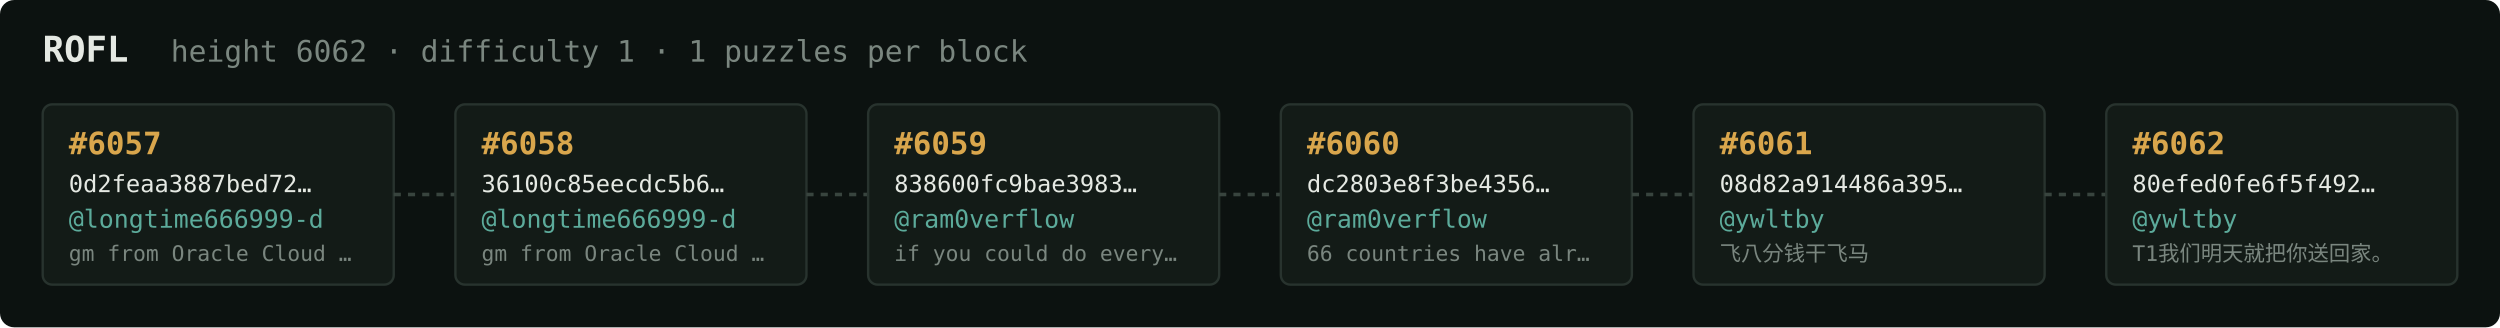
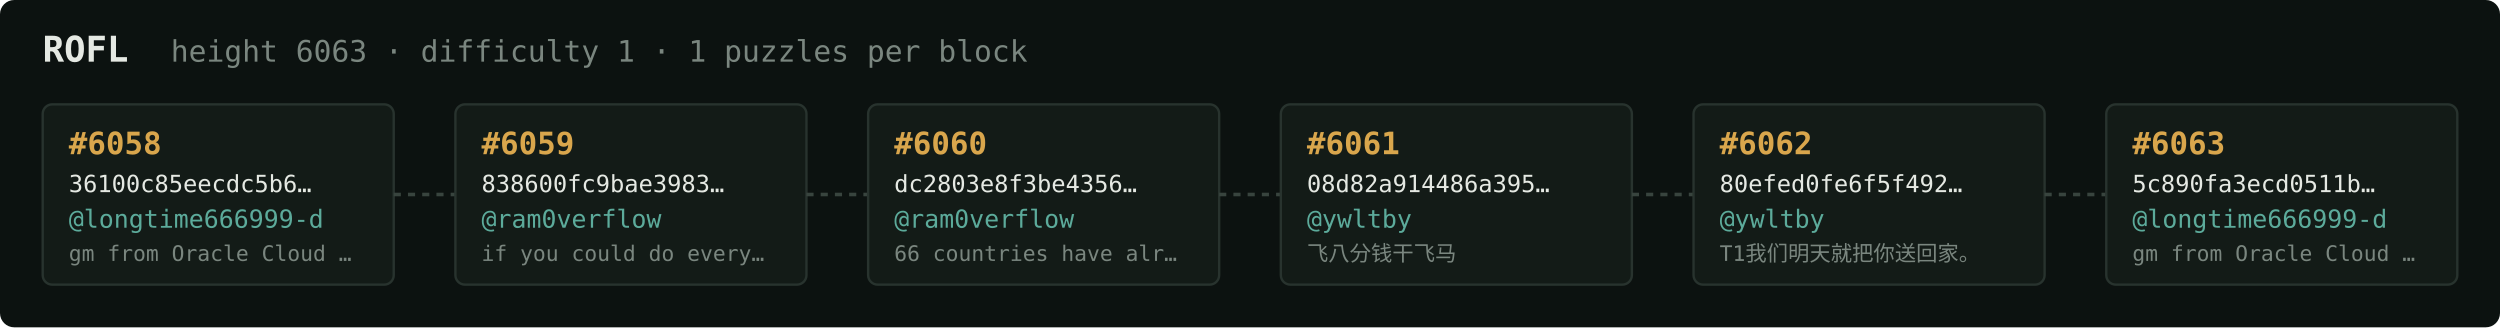
<svg xmlns="http://www.w3.org/2000/svg" width="1054" height="138" viewBox="0 0 1054 138" font-family="ui-monospace,SFMono-Regular,Menlo,monospace">
  <rect fill="#0c1210" width="1054" height="138" rx="6" />
  <text x="18" y="26" fill="#e5e9e3" font-size="15" font-weight="700">ROFL</text>
-   <text x="72" y="26" fill="#7a867f" font-size="12.5">height 6062 · difficulty 1 · 1 puzzles per block</text>
+   <text x="72" y="26" fill="#7a867f" font-size="12.5">height 6063 · difficulty 1 · 1 puzzles per block</text>
  <rect x="18" y="44" width="148" height="76" rx="4" fill="#131b17" stroke="#28332e" stroke-width="1" />
-   <text x="29" y="65" fill="#d9a64c" font-size="13" font-weight="700">#6057</text>
-   <text x="29" y="81" fill="#e5e9e3" font-size="10">0d2feaa3887bed72…</text>
+   <text x="29" y="65" fill="#d9a64c" font-size="13" font-weight="700">#6058</text>
+   <text x="29" y="81" fill="#e5e9e3" font-size="10">36100c85eecdc5b6…</text>
  <text x="29" y="96" fill="#5cab9b" font-size="10.5">@longtime666999-d</text>
  <text x="29" y="110" fill="#7a867f" font-size="9">gm from Oracle Cloud …</text>
  <line x1="166" y1="82.0" x2="192" y2="82.0" stroke="#38443e" stroke-width="1.5" stroke-dasharray="3 3" />
  <rect x="192" y="44" width="148" height="76" rx="4" fill="#131b17" stroke="#28332e" stroke-width="1" />
-   <text x="203" y="65" fill="#d9a64c" font-size="13" font-weight="700">#6058</text>
-   <text x="203" y="81" fill="#e5e9e3" font-size="10">36100c85eecdc5b6…</text>
-   <text x="203" y="96" fill="#5cab9b" font-size="10.5">@longtime666999-d</text>
-   <text x="203" y="110" fill="#7a867f" font-size="9">gm from Oracle Cloud …</text>
+   <text x="203" y="65" fill="#d9a64c" font-size="13" font-weight="700">#6059</text>
+   <text x="203" y="81" fill="#e5e9e3" font-size="10">838600fc9bae3983…</text>
+   <text x="203" y="96" fill="#5cab9b" font-size="10.5">@ram0verflow</text>
+   <text x="203" y="110" fill="#7a867f" font-size="9">if you could do every…</text>
  <line x1="340" y1="82.0" x2="366" y2="82.0" stroke="#38443e" stroke-width="1.5" stroke-dasharray="3 3" />
  <rect x="366" y="44" width="148" height="76" rx="4" fill="#131b17" stroke="#28332e" stroke-width="1" />
-   <text x="377" y="65" fill="#d9a64c" font-size="13" font-weight="700">#6059</text>
-   <text x="377" y="81" fill="#e5e9e3" font-size="10">838600fc9bae3983…</text>
+   <text x="377" y="65" fill="#d9a64c" font-size="13" font-weight="700">#6060</text>
+   <text x="377" y="81" fill="#e5e9e3" font-size="10">dc2803e8f3be4356…</text>
  <text x="377" y="96" fill="#5cab9b" font-size="10.5">@ram0verflow</text>
-   <text x="377" y="110" fill="#7a867f" font-size="9">if you could do every…</text>
+   <text x="377" y="110" fill="#7a867f" font-size="9">66 countries have alr…</text>
  <line x1="514" y1="82.0" x2="540" y2="82.0" stroke="#38443e" stroke-width="1.5" stroke-dasharray="3 3" />
  <rect x="540" y="44" width="148" height="76" rx="4" fill="#131b17" stroke="#28332e" stroke-width="1" />
-   <text x="551" y="65" fill="#d9a64c" font-size="13" font-weight="700">#6060</text>
-   <text x="551" y="81" fill="#e5e9e3" font-size="10">dc2803e8f3be4356…</text>
-   <text x="551" y="96" fill="#5cab9b" font-size="10.5">@ram0verflow</text>
-   <text x="551" y="110" fill="#7a867f" font-size="9">66 countries have alr…</text>
+   <text x="551" y="65" fill="#d9a64c" font-size="13" font-weight="700">#6061</text>
+   <text x="551" y="81" fill="#e5e9e3" font-size="10">08d82a914486a395…</text>
+   <text x="551" y="96" fill="#5cab9b" font-size="10.5">@ywltby</text>
+   <text x="551" y="110" fill="#7a867f" font-size="9">飞八分钱干飞马</text>
  <line x1="688" y1="82.0" x2="714" y2="82.0" stroke="#38443e" stroke-width="1.5" stroke-dasharray="3 3" />
  <rect x="714" y="44" width="148" height="76" rx="4" fill="#131b17" stroke="#28332e" stroke-width="1" />
-   <text x="725" y="65" fill="#d9a64c" font-size="13" font-weight="700">#6061</text>
-   <text x="725" y="81" fill="#e5e9e3" font-size="10">08d82a914486a395…</text>
+   <text x="725" y="65" fill="#d9a64c" font-size="13" font-weight="700">#6062</text>
+   <text x="725" y="81" fill="#e5e9e3" font-size="10">80efed0fe6f5f492…</text>
  <text x="725" y="96" fill="#5cab9b" font-size="10.5">@ywltby</text>
-   <text x="725" y="110" fill="#7a867f" font-size="9">飞八分钱干飞马</text>
+   <text x="725" y="110" fill="#7a867f" font-size="9">T1我们明天就把你送回家。</text>
  <line x1="862" y1="82.0" x2="888" y2="82.0" stroke="#38443e" stroke-width="1.5" stroke-dasharray="3 3" />
  <rect x="888" y="44" width="148" height="76" rx="4" fill="#131b17" stroke="#28332e" stroke-width="1" />
-   <text x="899" y="65" fill="#d9a64c" font-size="13" font-weight="700">#6062</text>
-   <text x="899" y="81" fill="#e5e9e3" font-size="10">80efed0fe6f5f492…</text>
-   <text x="899" y="96" fill="#5cab9b" font-size="10.5">@ywltby</text>
-   <text x="899" y="110" fill="#7a867f" font-size="9">T1我们明天就把你送回家。</text>
+   <text x="899" y="65" fill="#d9a64c" font-size="13" font-weight="700">#6063</text>
+   <text x="899" y="81" fill="#e5e9e3" font-size="10">5c890fa3ecd0511b…</text>
+   <text x="899" y="96" fill="#5cab9b" font-size="10.5">@longtime666999-d</text>
+   <text x="899" y="110" fill="#7a867f" font-size="9">gm from Oracle Cloud …</text>
</svg>
